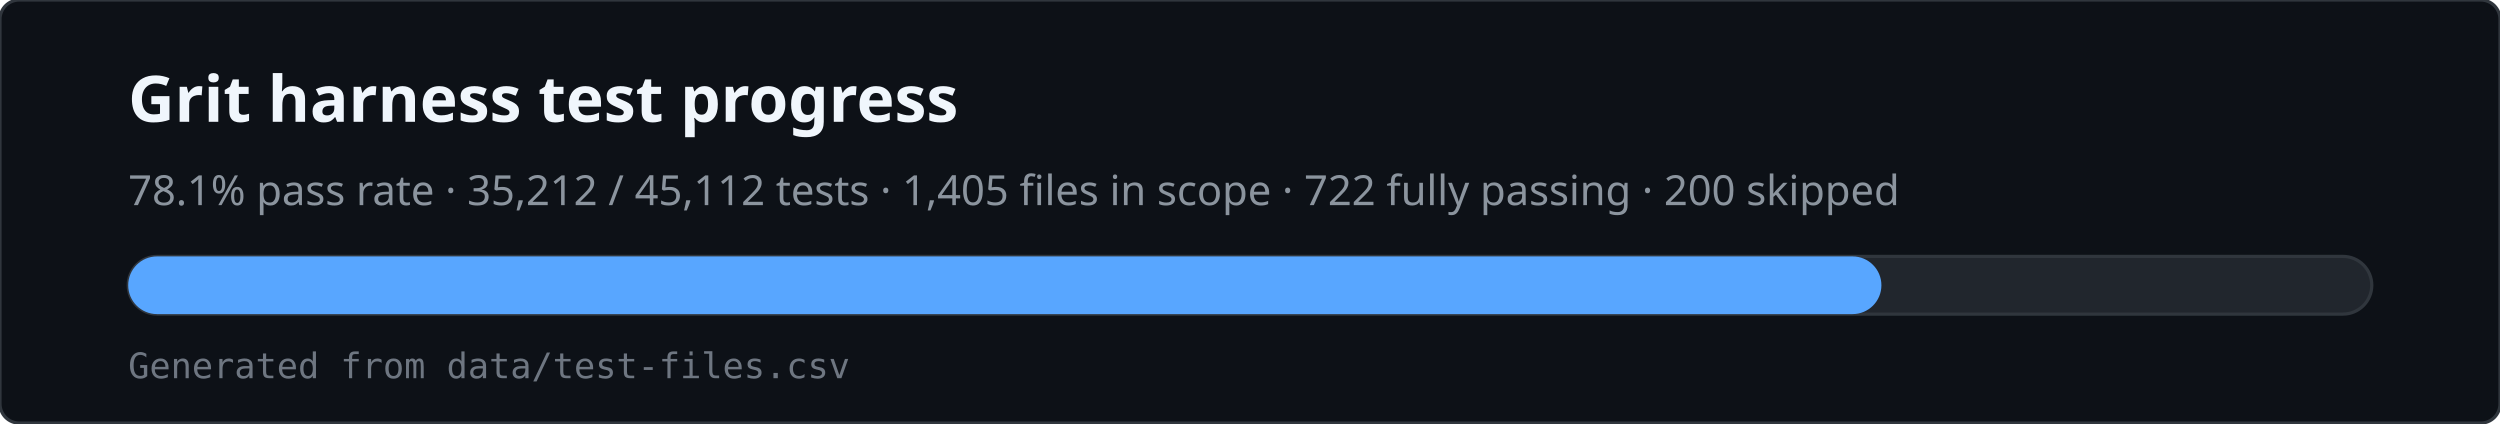
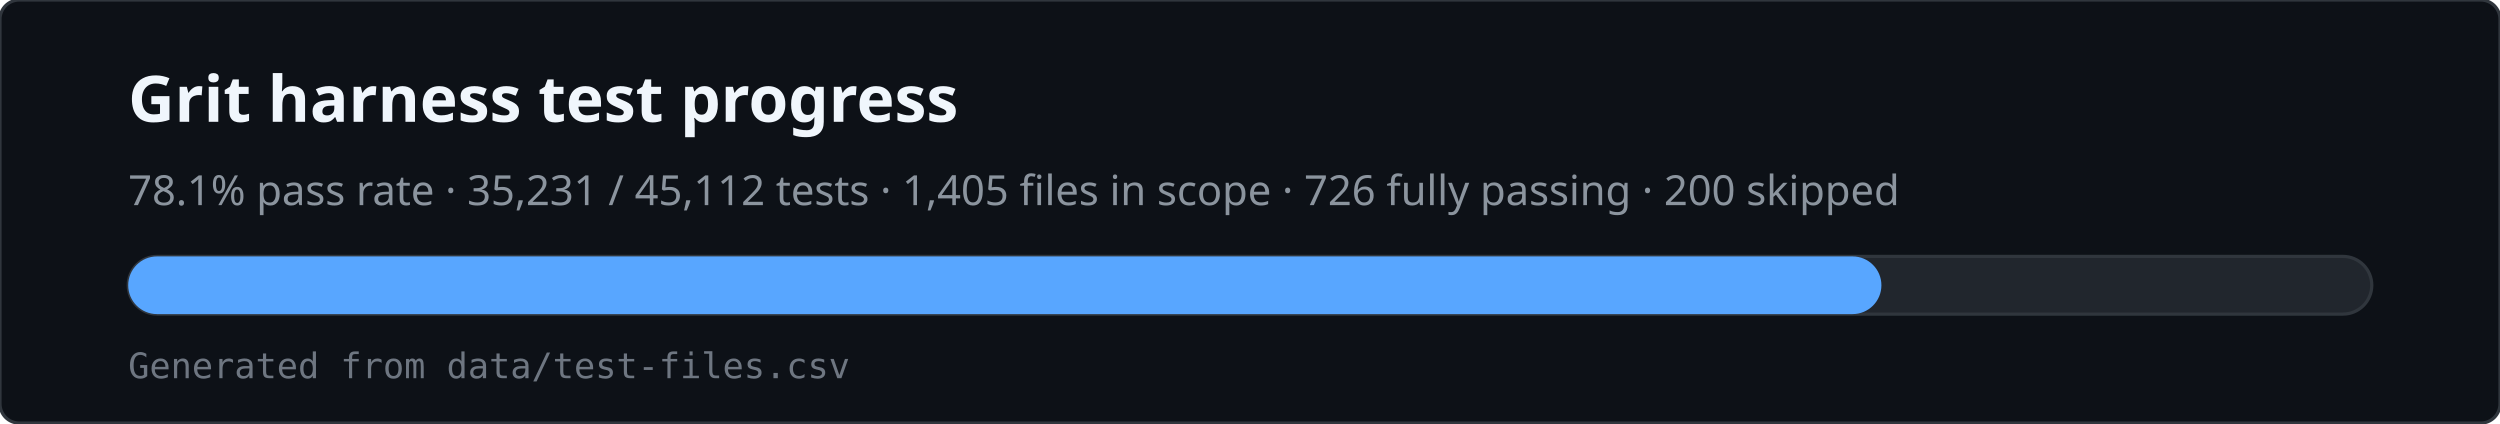
<svg xmlns="http://www.w3.org/2000/svg" viewBox="0 0 780 132" width="780" height="132" role="img" aria-labelledby="svg-title svg-desc">
  <rect x="0" y="0" width="780" height="132" rx="6" fill="#0d1117" stroke="#30363d" />
  <text x="40" y="38" fill="#f0f6fc" font-family="ui-sans-serif,system-ui,sans-serif" font-size="20" font-weight="600">Grit harness test progress</text>
-   <text x="40" y="64" fill="#8b949e" font-family="ui-sans-serif,system-ui,sans-serif" font-size="13">78.1% pass rate · 35,212 / 45,112 tests · 1,405 files in scope · 722 fully passing · 200 skipped</text>
+   <text x="40" y="64" fill="#8b949e" font-family="ui-sans-serif,system-ui,sans-serif" font-size="13">78.1% pass rate · 35,231 / 45,112 tests · 1,405 files in scope · 726 fully passing · 200 skipped</text>
  <rect x="40" y="80" width="700" height="18" rx="9" fill="#21262d" stroke="#30363d" />
  <rect x="40" y="80" width="547" height="18" rx="9" fill="#58a6ff" />
  <text x="40" y="118" fill="#6e7681" font-family="ui-monospace,monospace" font-size="11">Generated from data/test-files.csv</text>
</svg>
